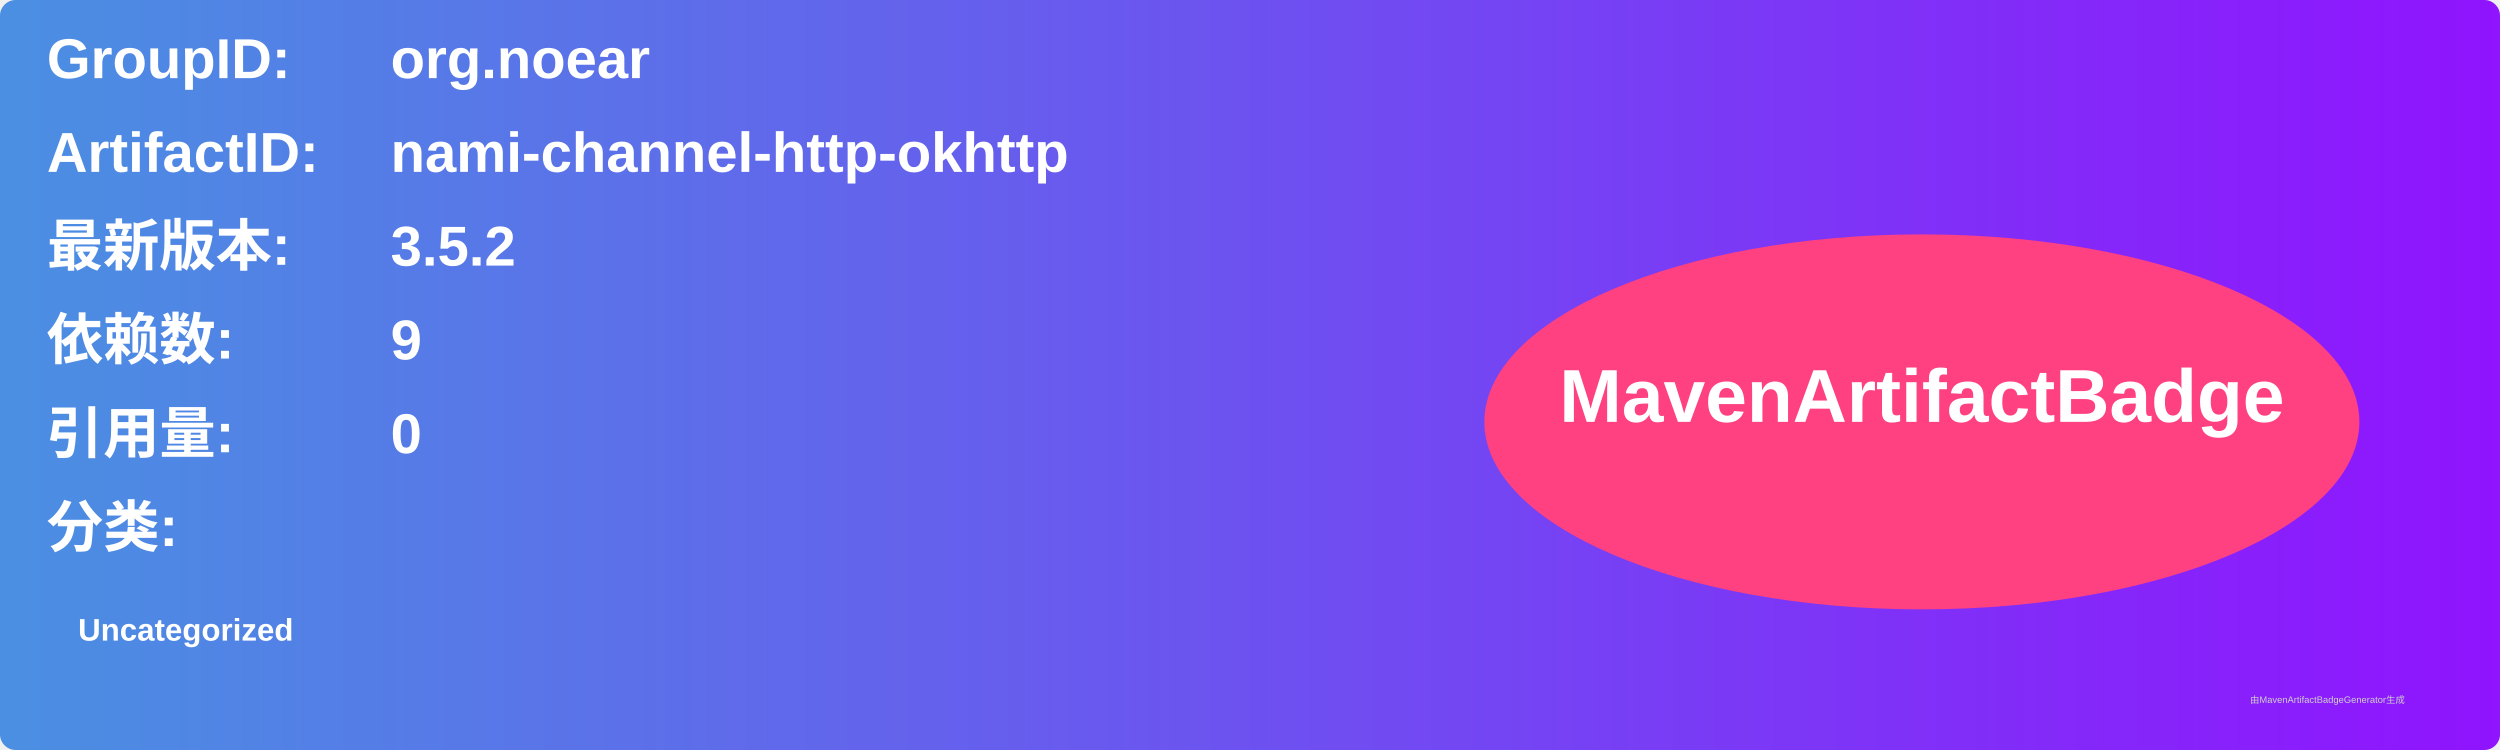
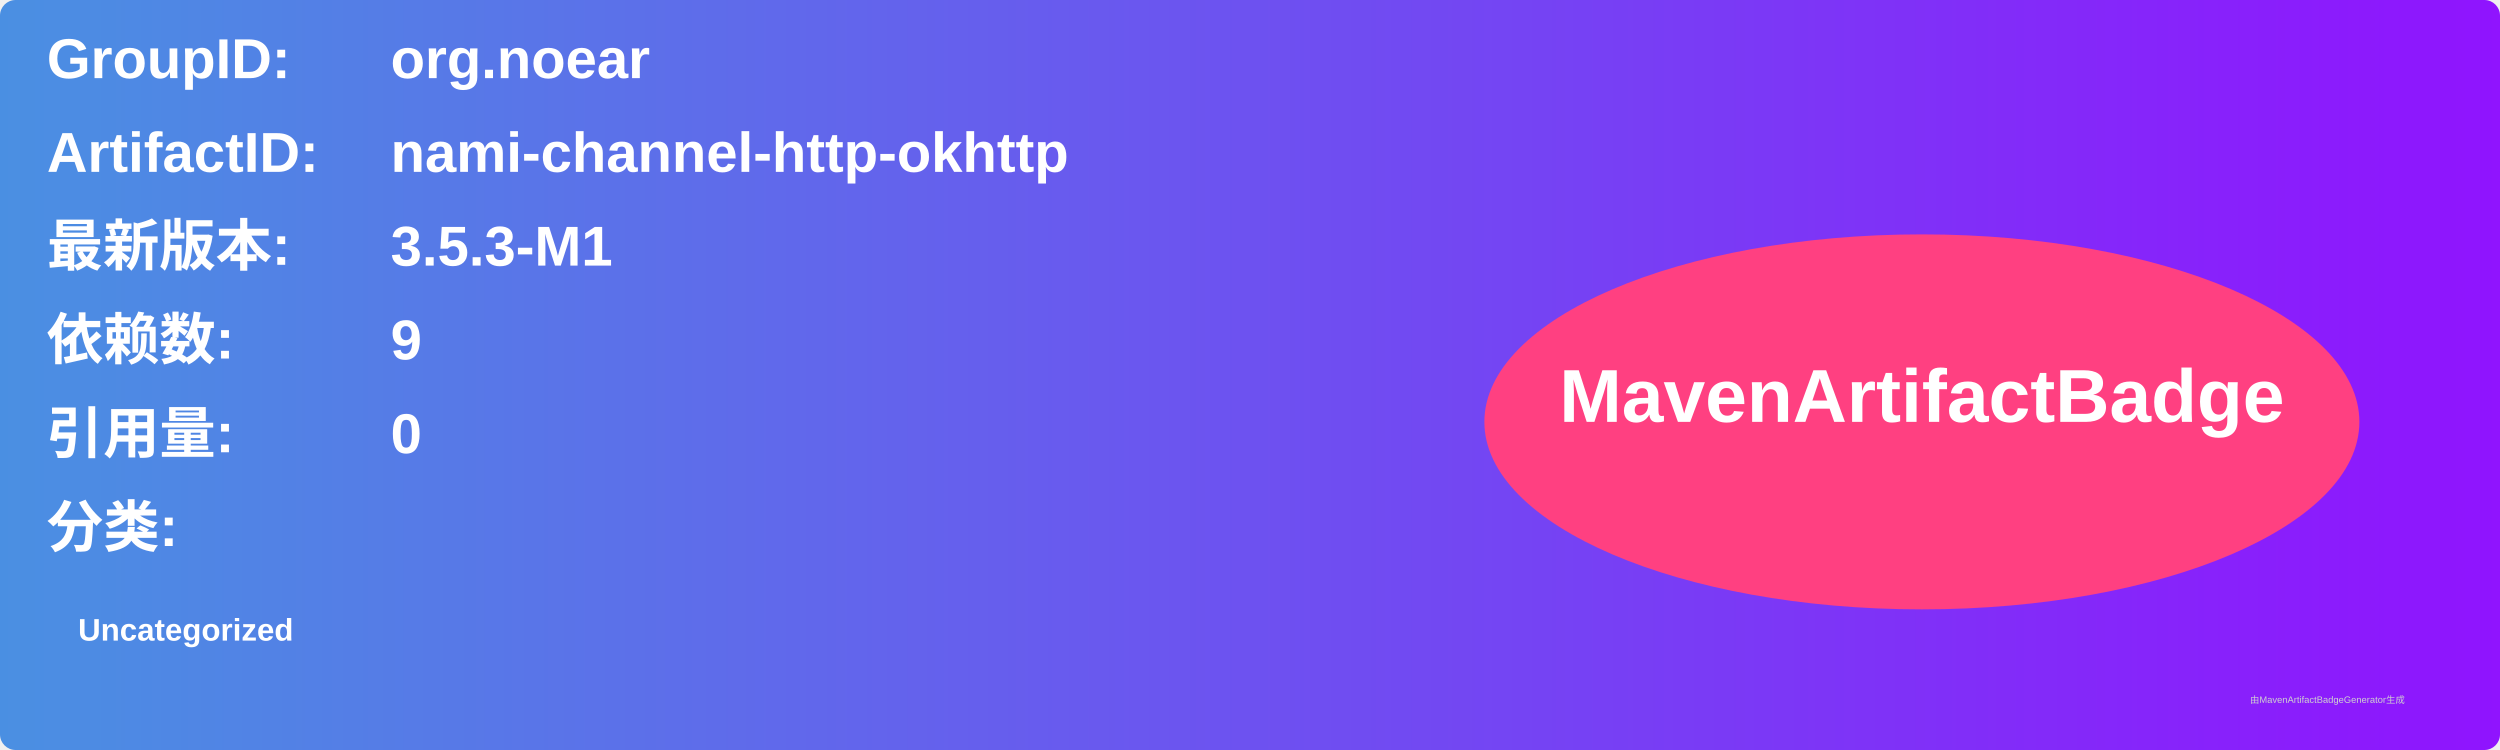
<svg xmlns="http://www.w3.org/2000/svg" width="800" height="240" viewBox="0 0 800 240">
  <linearGradient id="grad" x1="0%" y1="0%" x2="100%" y2="0%">
    <stop offset="0%" stop-color="#4a90e2" />
    <stop offset="100%" stop-color="#9013fe" />
  </linearGradient>
  <rect width="100%" height="100%" rx="5" ry="5" fill="url(#grad)" />
  <g transform="translate(15, 15)">
    <text x="0" y="10" font-family="Arial" font-size="18" fill="white" font-weight="bold" width="260">GroupID:</text>
    <text x="110" y="10" font-family="Arial" font-size="18" fill="white" font-weight="bold" width="460">org.noear</text>
    <text x="0" y="40" font-family="Arial" font-size="18" fill="white" font-weight="bold" width="260">ArtifactID:</text>
    <text x="110" y="40" font-family="Arial" font-size="18" fill="white" font-weight="bold" width="460">nami-channel-http-okhttp</text>
    <text x="0" y="70" font-family="Arial" font-size="18" fill="white" font-weight="bold">最新版本:</text>
    <text x="110" y="70" font-family="Arial" font-size="18" fill="white" font-weight="bold">
-       <tspan font-weight="bold">3.5.2</tspan>
+       <tspan font-weight="bold">3.5.3-M1</tspan>
    </text>
    <text x="0" y="100" font-family="Arial" font-size="18" fill="white" font-weight="bold">依赖数: </text>
    <text x="110" y="100" font-family="Arial" font-size="18" fill="white">
      <tspan font-weight="bold">9</tspan>
    </text>
    <text x="0" y="130" font-family="Arial" font-size="18" fill="white" font-weight="bold">引用量: </text>
    <text x="110" y="130" font-family="Arial" font-size="18" fill="white">
      <tspan font-weight="bold">0</tspan>
    </text>
    <text x="0" y="160" font-family="Arial" font-size="18" fill="white" font-weight="bold">分类:</text>
    <text x="10" y="190" font-family="Arial" font-size="10" fill="white">
      <tspan font-weight="bold">Uncategorized</tspan>
    </text>
    <ellipse cx="600" cy="120" rx="140" ry="60" fill="#ff4081" />
    <text x="600" y="120" text-anchor="middle" font-family="Arial" font-size="24" fill="white" font-weight="bold">MavenArtifactBadge</text>
  </g>
  <text x="720" y="225" font-family="Arial" font-size="3" fill="#d0d0d0">由MavenArtifactBadgeGenerator生成</text>
</svg>
